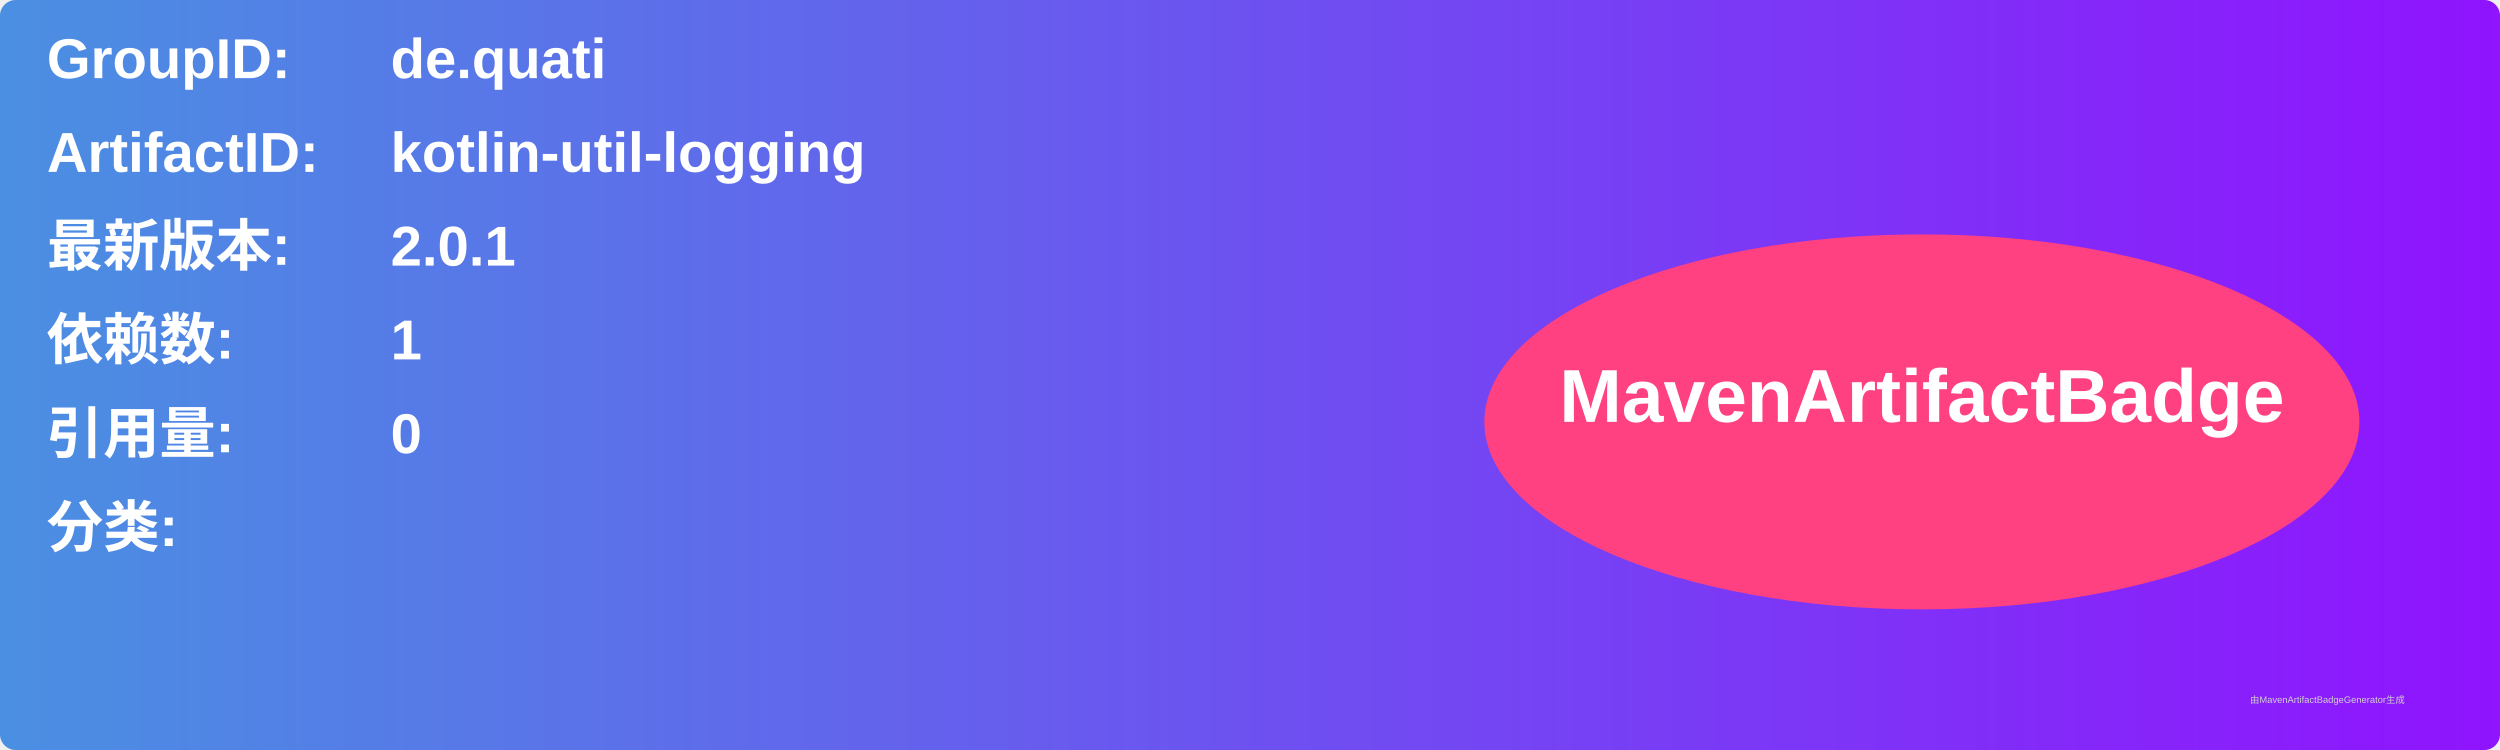
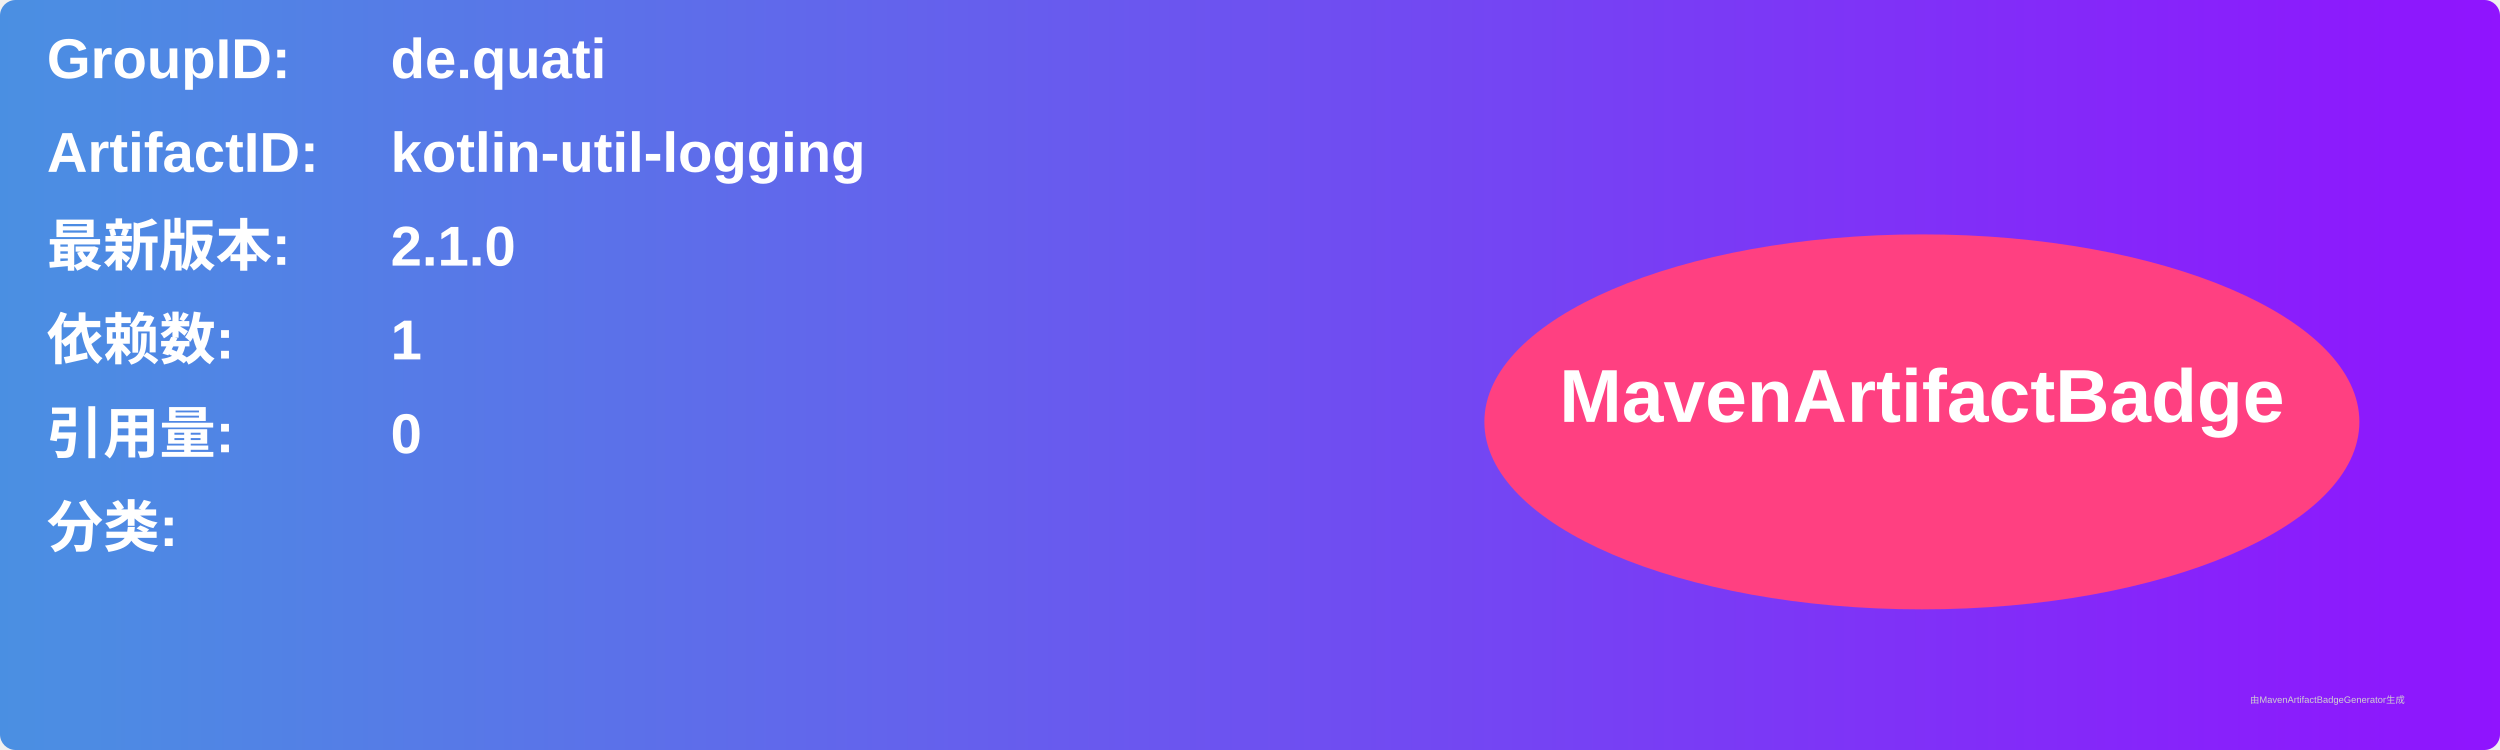
<svg xmlns="http://www.w3.org/2000/svg" width="800" height="240" viewBox="0 0 800 240">
  <linearGradient id="grad" x1="0%" y1="0%" x2="100%" y2="0%">
    <stop offset="0%" stop-color="#4a90e2" />
    <stop offset="100%" stop-color="#9013fe" />
  </linearGradient>
  <rect width="100%" height="100%" rx="5" ry="5" fill="url(#grad)" />
  <g transform="translate(15, 15)">
    <text x="0" y="10" font-family="Arial" font-size="18" fill="white" font-weight="bold" width="260">GroupID:</text>
    <text x="110" y="10" font-family="Arial" font-size="18" fill="white" font-weight="bold" width="460">de.quati</text>
    <text x="0" y="40" font-family="Arial" font-size="18" fill="white" font-weight="bold" width="260">ArtifactID:</text>
    <text x="110" y="40" font-family="Arial" font-size="18" fill="white" font-weight="bold" width="460">kotlin-util-logging</text>
    <text x="0" y="70" font-family="Arial" font-size="18" fill="white" font-weight="bold">最新版本:</text>
    <text x="110" y="70" font-family="Arial" font-size="18" fill="white" font-weight="bold">
-       <tspan font-weight="bold">2.0.1</tspan>
+       <tspan font-weight="bold">2.1.0</tspan>
    </text>
    <text x="0" y="100" font-family="Arial" font-size="18" fill="white" font-weight="bold">依赖数: </text>
    <text x="110" y="100" font-family="Arial" font-size="18" fill="white">
      <tspan font-weight="bold">1</tspan>
    </text>
    <text x="0" y="130" font-family="Arial" font-size="18" fill="white" font-weight="bold">引用量: </text>
    <text x="110" y="130" font-family="Arial" font-size="18" fill="white">
      <tspan font-weight="bold">0</tspan>
    </text>
    <text x="0" y="160" font-family="Arial" font-size="18" fill="white" font-weight="bold">分类:</text>
    <text x="10" y="190" font-family="Arial" font-size="10" fill="white">
      <tspan font-weight="bold" />
    </text>
    <ellipse cx="600" cy="120" rx="140" ry="60" fill="#ff4081" />
    <text x="600" y="120" text-anchor="middle" font-family="Arial" font-size="24" fill="white" font-weight="bold">MavenArtifactBadge</text>
  </g>
  <text x="720" y="225" font-family="Arial" font-size="3" fill="#d0d0d0">由MavenArtifactBadgeGenerator生成</text>
</svg>
